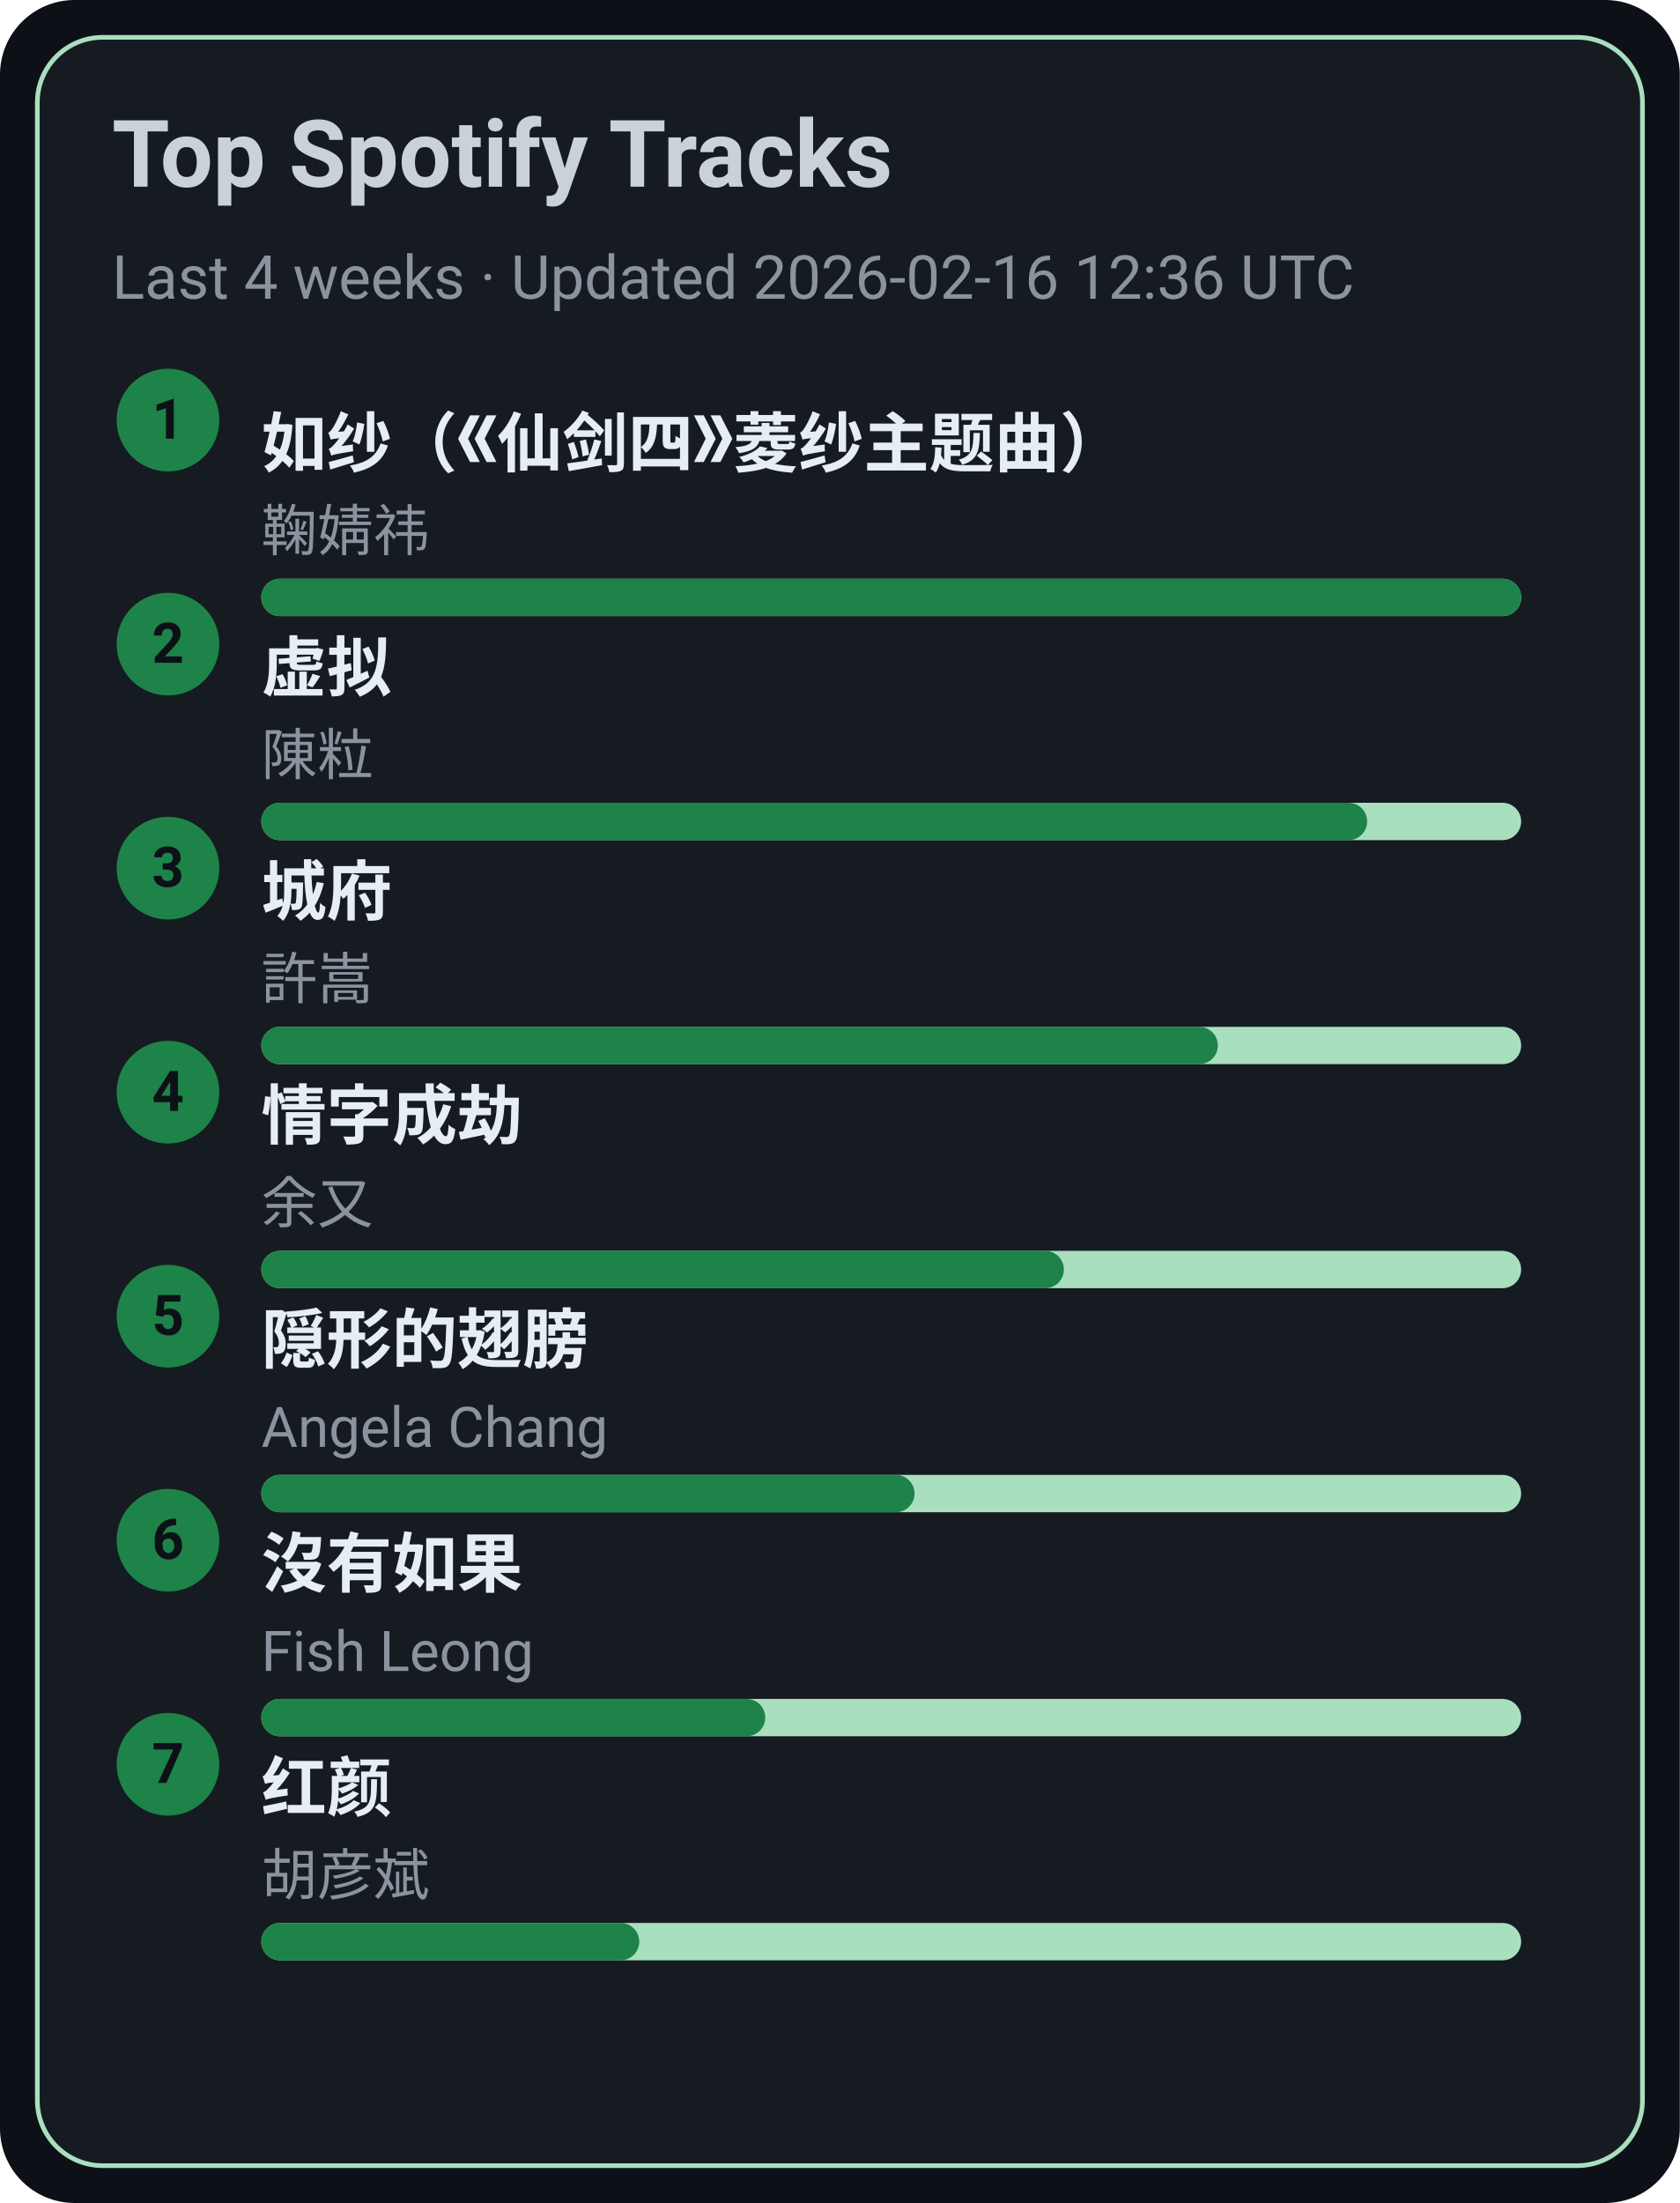
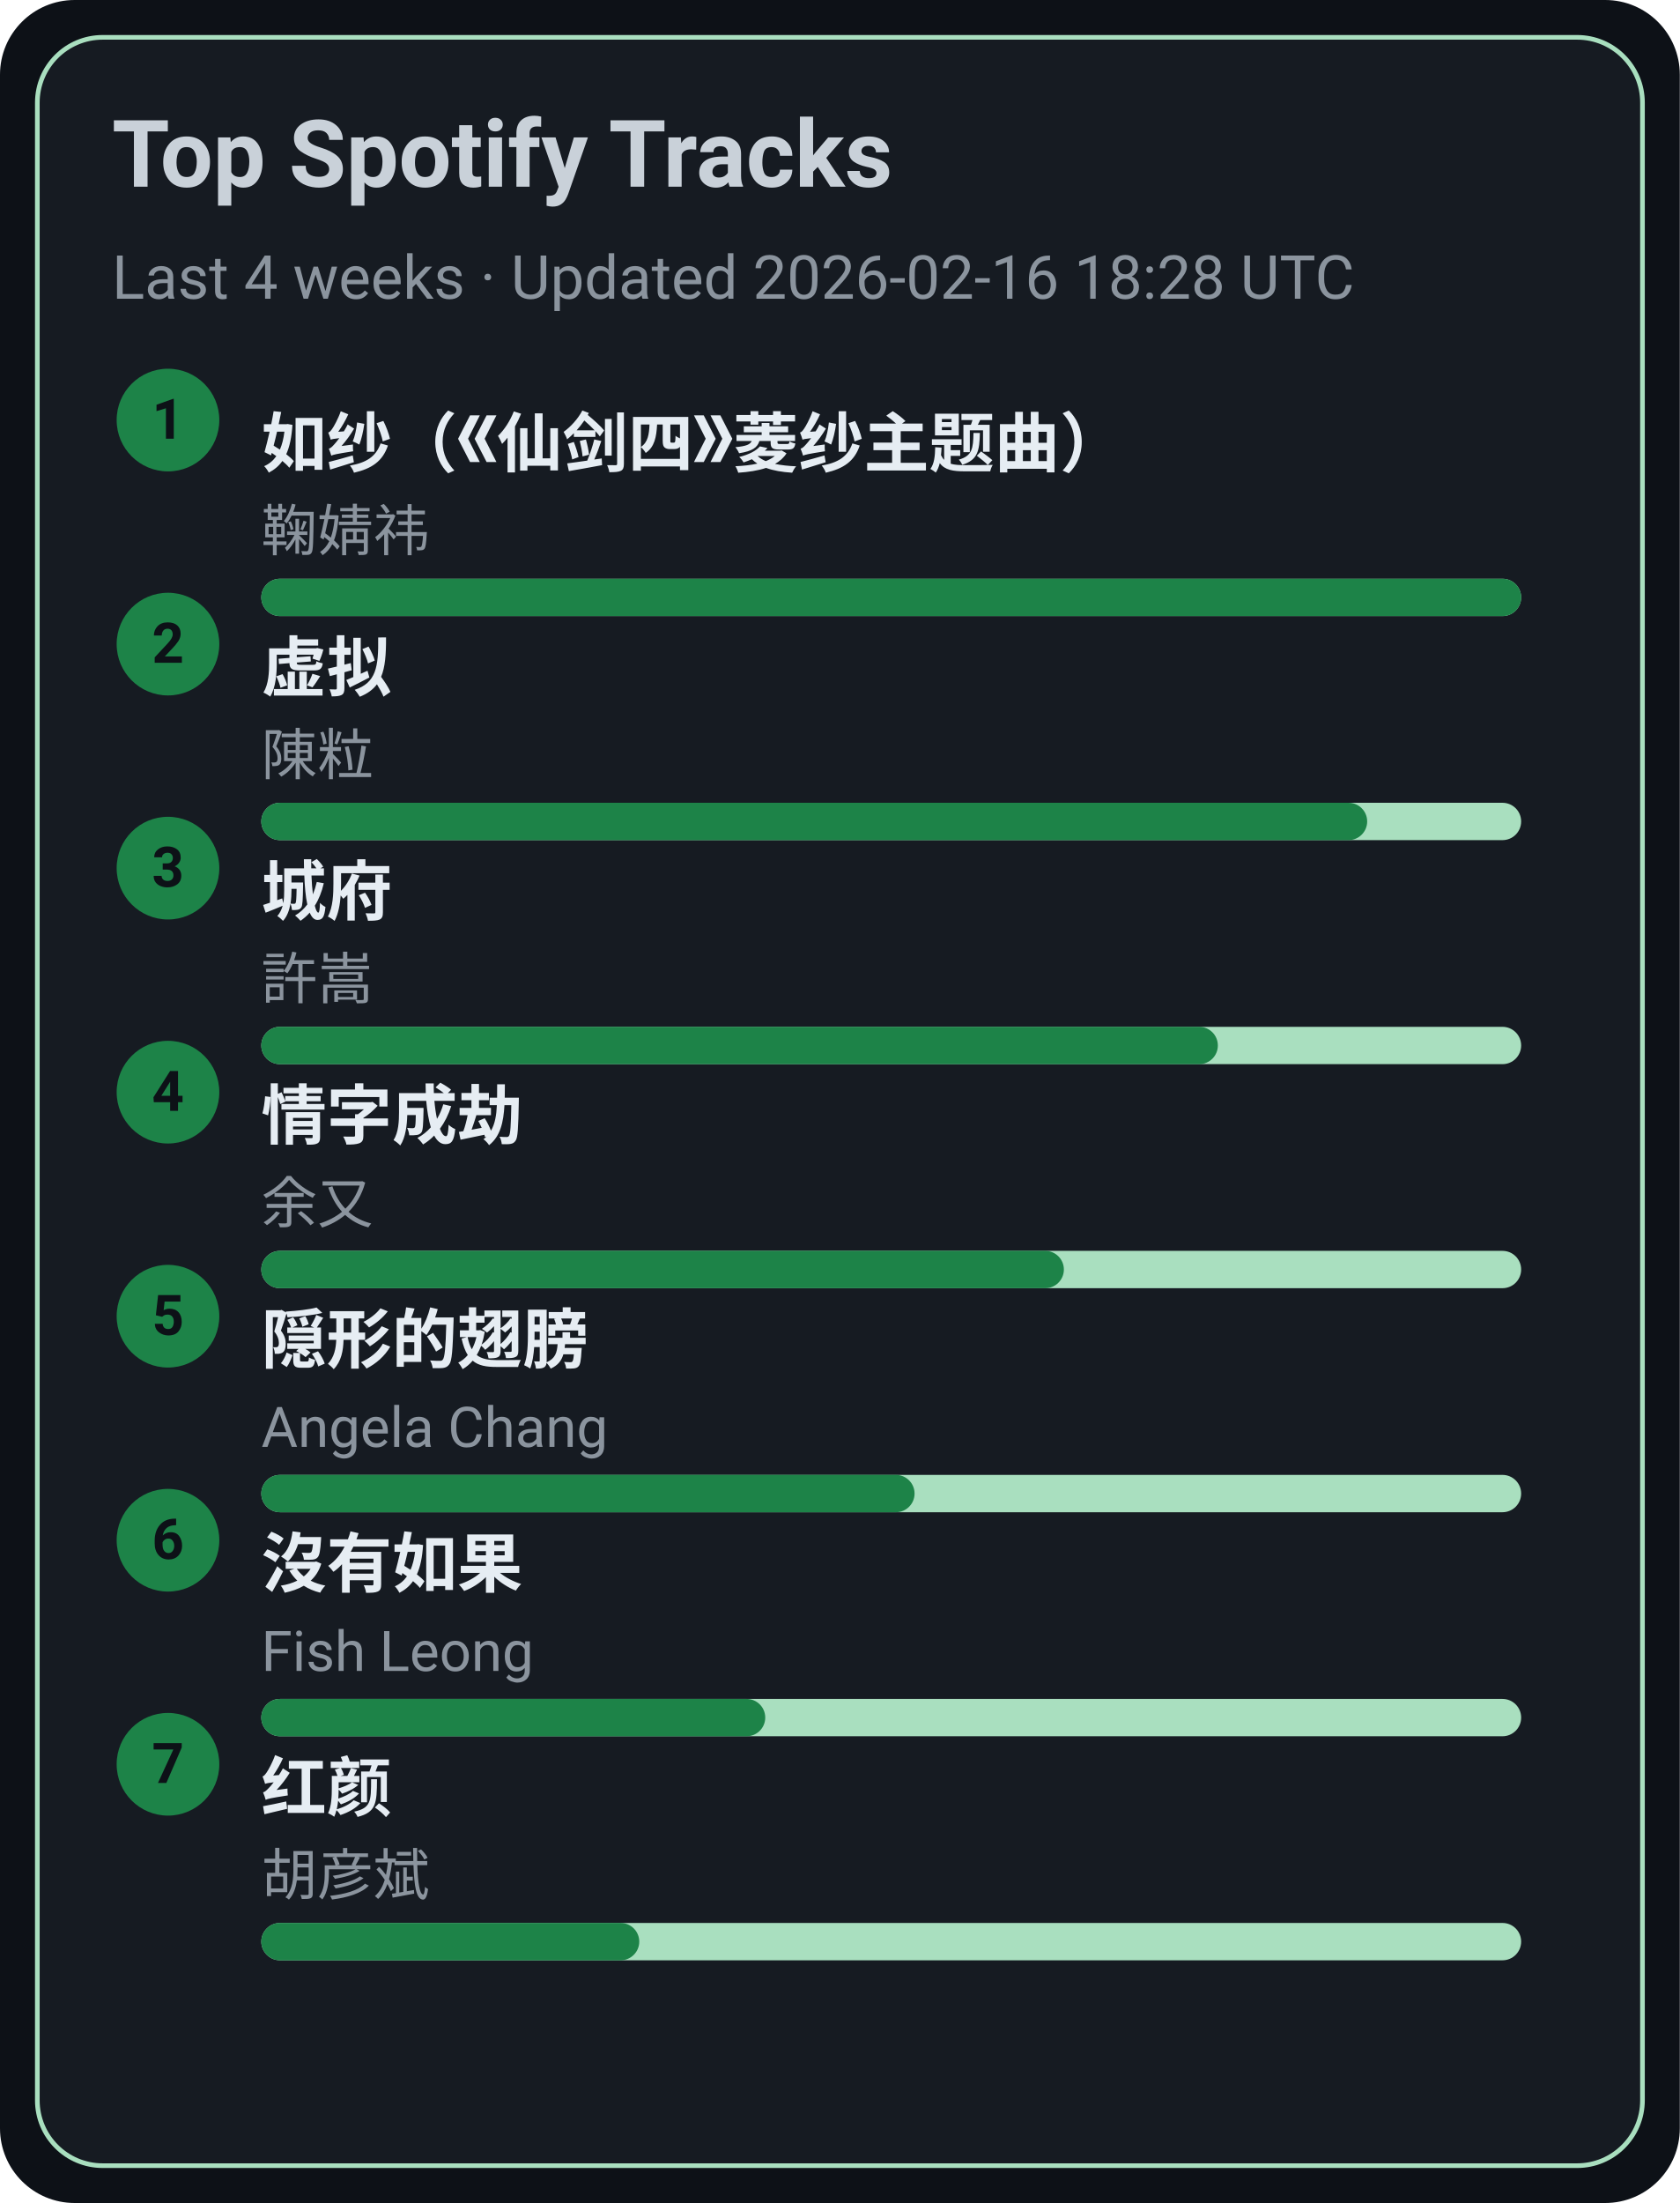
<svg xmlns="http://www.w3.org/2000/svg" width="360" height="472" viewBox="0 0 360 472">
  <style>text{font-family:-apple-system,BlinkMacSystemFont,Segoe UI,Roboto,Ubuntu,Helvetica Neue,Arial,Noto Sans,sans-serif}</style>
  <rect width="360" height="472" rx="16" fill="#0d1117" />
  <rect x="8" y="8" width="344" height="456" rx="14" fill="#161b22" stroke="#A9DFBF" />
  <text x="24" y="40" font-size="20" fill="#c9d1d9" font-weight="600">Top Spotify Tracks</text>
-   <text x="24" y="64" font-size="13" fill="#8b949e">Last 4 weeks · Updated 2026-02-16 12:36 UTC</text>
+   <text x="24" y="64" font-size="13" fill="#8b949e">Last 4 weeks · Updated 2026-02-16 18:28 UTC</text>
  <circle cx="36" cy="90" r="11" fill="#1D8348" />
  <text x="36" y="94" text-anchor="middle" font-size="12" fill="#0d1117" font-weight="700">1</text>
  <a href="https://open.spotify.com/track/69FUNgvEVkNbHq43lgvdme" target="_blank" rel="noopener noreferrer">
    <text x="56" y="100" font-size="14" fill="#e6edf3" font-weight="600">如纱（《仙剑四》菱纱主题曲）</text>
  </a>
  <text x="56" y="118" font-size="12" fill="#8b949e">鞠婧祎</text>
  <rect x="56" y="124" width="270" height="8" rx="4" fill="#A9DFBF" />
  <rect x="56" y="124" width="270" height="8" rx="4" fill="#1D8348" />
  <circle cx="36" cy="138" r="11" fill="#1D8348" />
  <text x="36" y="142" text-anchor="middle" font-size="12" fill="#0d1117" font-weight="700">2</text>
  <a href="https://open.spotify.com/track/5l9sg05BhpfsdLfRvjGsAf" target="_blank" rel="noopener noreferrer">
    <text x="56" y="148" font-size="14" fill="#e6edf3" font-weight="600">虚拟</text>
  </a>
  <text x="56" y="166" font-size="12" fill="#8b949e">陳粒</text>
  <rect x="56" y="172" width="270" height="8" rx="4" fill="#A9DFBF" />
  <rect x="56" y="172" width="237" height="8" rx="4" fill="#1D8348" />
  <circle cx="36" cy="186" r="11" fill="#1D8348" />
  <text x="36" y="190" text-anchor="middle" font-size="12" fill="#0d1117" font-weight="700">3</text>
  <a href="https://open.spotify.com/track/4AmlSf7hye0QVpnHCcEoEw" target="_blank" rel="noopener noreferrer">
    <text x="56" y="196" font-size="14" fill="#e6edf3" font-weight="600">城府</text>
  </a>
  <text x="56" y="214" font-size="12" fill="#8b949e">許嵩</text>
  <rect x="56" y="220" width="270" height="8" rx="4" fill="#A9DFBF" />
  <rect x="56" y="220" width="205" height="8" rx="4" fill="#1D8348" />
  <circle cx="36" cy="234" r="11" fill="#1D8348" />
  <text x="36" y="238" text-anchor="middle" font-size="12" fill="#0d1117" font-weight="700">4</text>
  <a href="https://open.spotify.com/track/6PLof7Z5mvbp9im83J4m3m" target="_blank" rel="noopener noreferrer">
    <text x="56" y="244" font-size="14" fill="#e6edf3" font-weight="600">情字成劫</text>
  </a>
  <text x="56" y="262" font-size="12" fill="#8b949e">余又</text>
  <rect x="56" y="268" width="270" height="8" rx="4" fill="#A9DFBF" />
  <rect x="56" y="268" width="172" height="8" rx="4" fill="#1D8348" />
  <circle cx="36" cy="282" r="11" fill="#1D8348" />
  <text x="36" y="286" text-anchor="middle" font-size="12" fill="#0d1117" font-weight="700">5</text>
  <a href="https://open.spotify.com/track/6Tv5ukQ3xK8WHxJgWMM6vM" target="_blank" rel="noopener noreferrer">
    <text x="56" y="292" font-size="14" fill="#e6edf3" font-weight="600">隠形的翅膀</text>
  </a>
  <text x="56" y="310" font-size="12" fill="#8b949e">Angela Chang</text>
  <rect x="56" y="316" width="270" height="8" rx="4" fill="#A9DFBF" />
  <rect x="56" y="316" width="140" height="8" rx="4" fill="#1D8348" />
  <circle cx="36" cy="330" r="11" fill="#1D8348" />
  <text x="36" y="334" text-anchor="middle" font-size="12" fill="#0d1117" font-weight="700">6</text>
  <a href="https://open.spotify.com/track/1G9MmoUjo5nC5lB7paaG0l" target="_blank" rel="noopener noreferrer">
    <text x="56" y="340" font-size="14" fill="#e6edf3" font-weight="600">沒有如果</text>
  </a>
  <text x="56" y="358" font-size="12" fill="#8b949e">Fish Leong</text>
  <rect x="56" y="364" width="270" height="8" rx="4" fill="#A9DFBF" />
  <rect x="56" y="364" width="108" height="8" rx="4" fill="#1D8348" />
  <circle cx="36" cy="378" r="11" fill="#1D8348" />
  <text x="36" y="382" text-anchor="middle" font-size="12" fill="#0d1117" font-weight="700">7</text>
  <a href="https://open.spotify.com/track/6efDTcQD796Z2OLTeCam94" target="_blank" rel="noopener noreferrer">
    <text x="56" y="388" font-size="14" fill="#e6edf3" font-weight="600">红颜</text>
  </a>
  <text x="56" y="406" font-size="12" fill="#8b949e">胡彦斌</text>
  <rect x="56" y="412" width="270" height="8" rx="4" fill="#A9DFBF" />
  <rect x="56" y="412" width="81" height="8" rx="4" fill="#1D8348" />
</svg>
